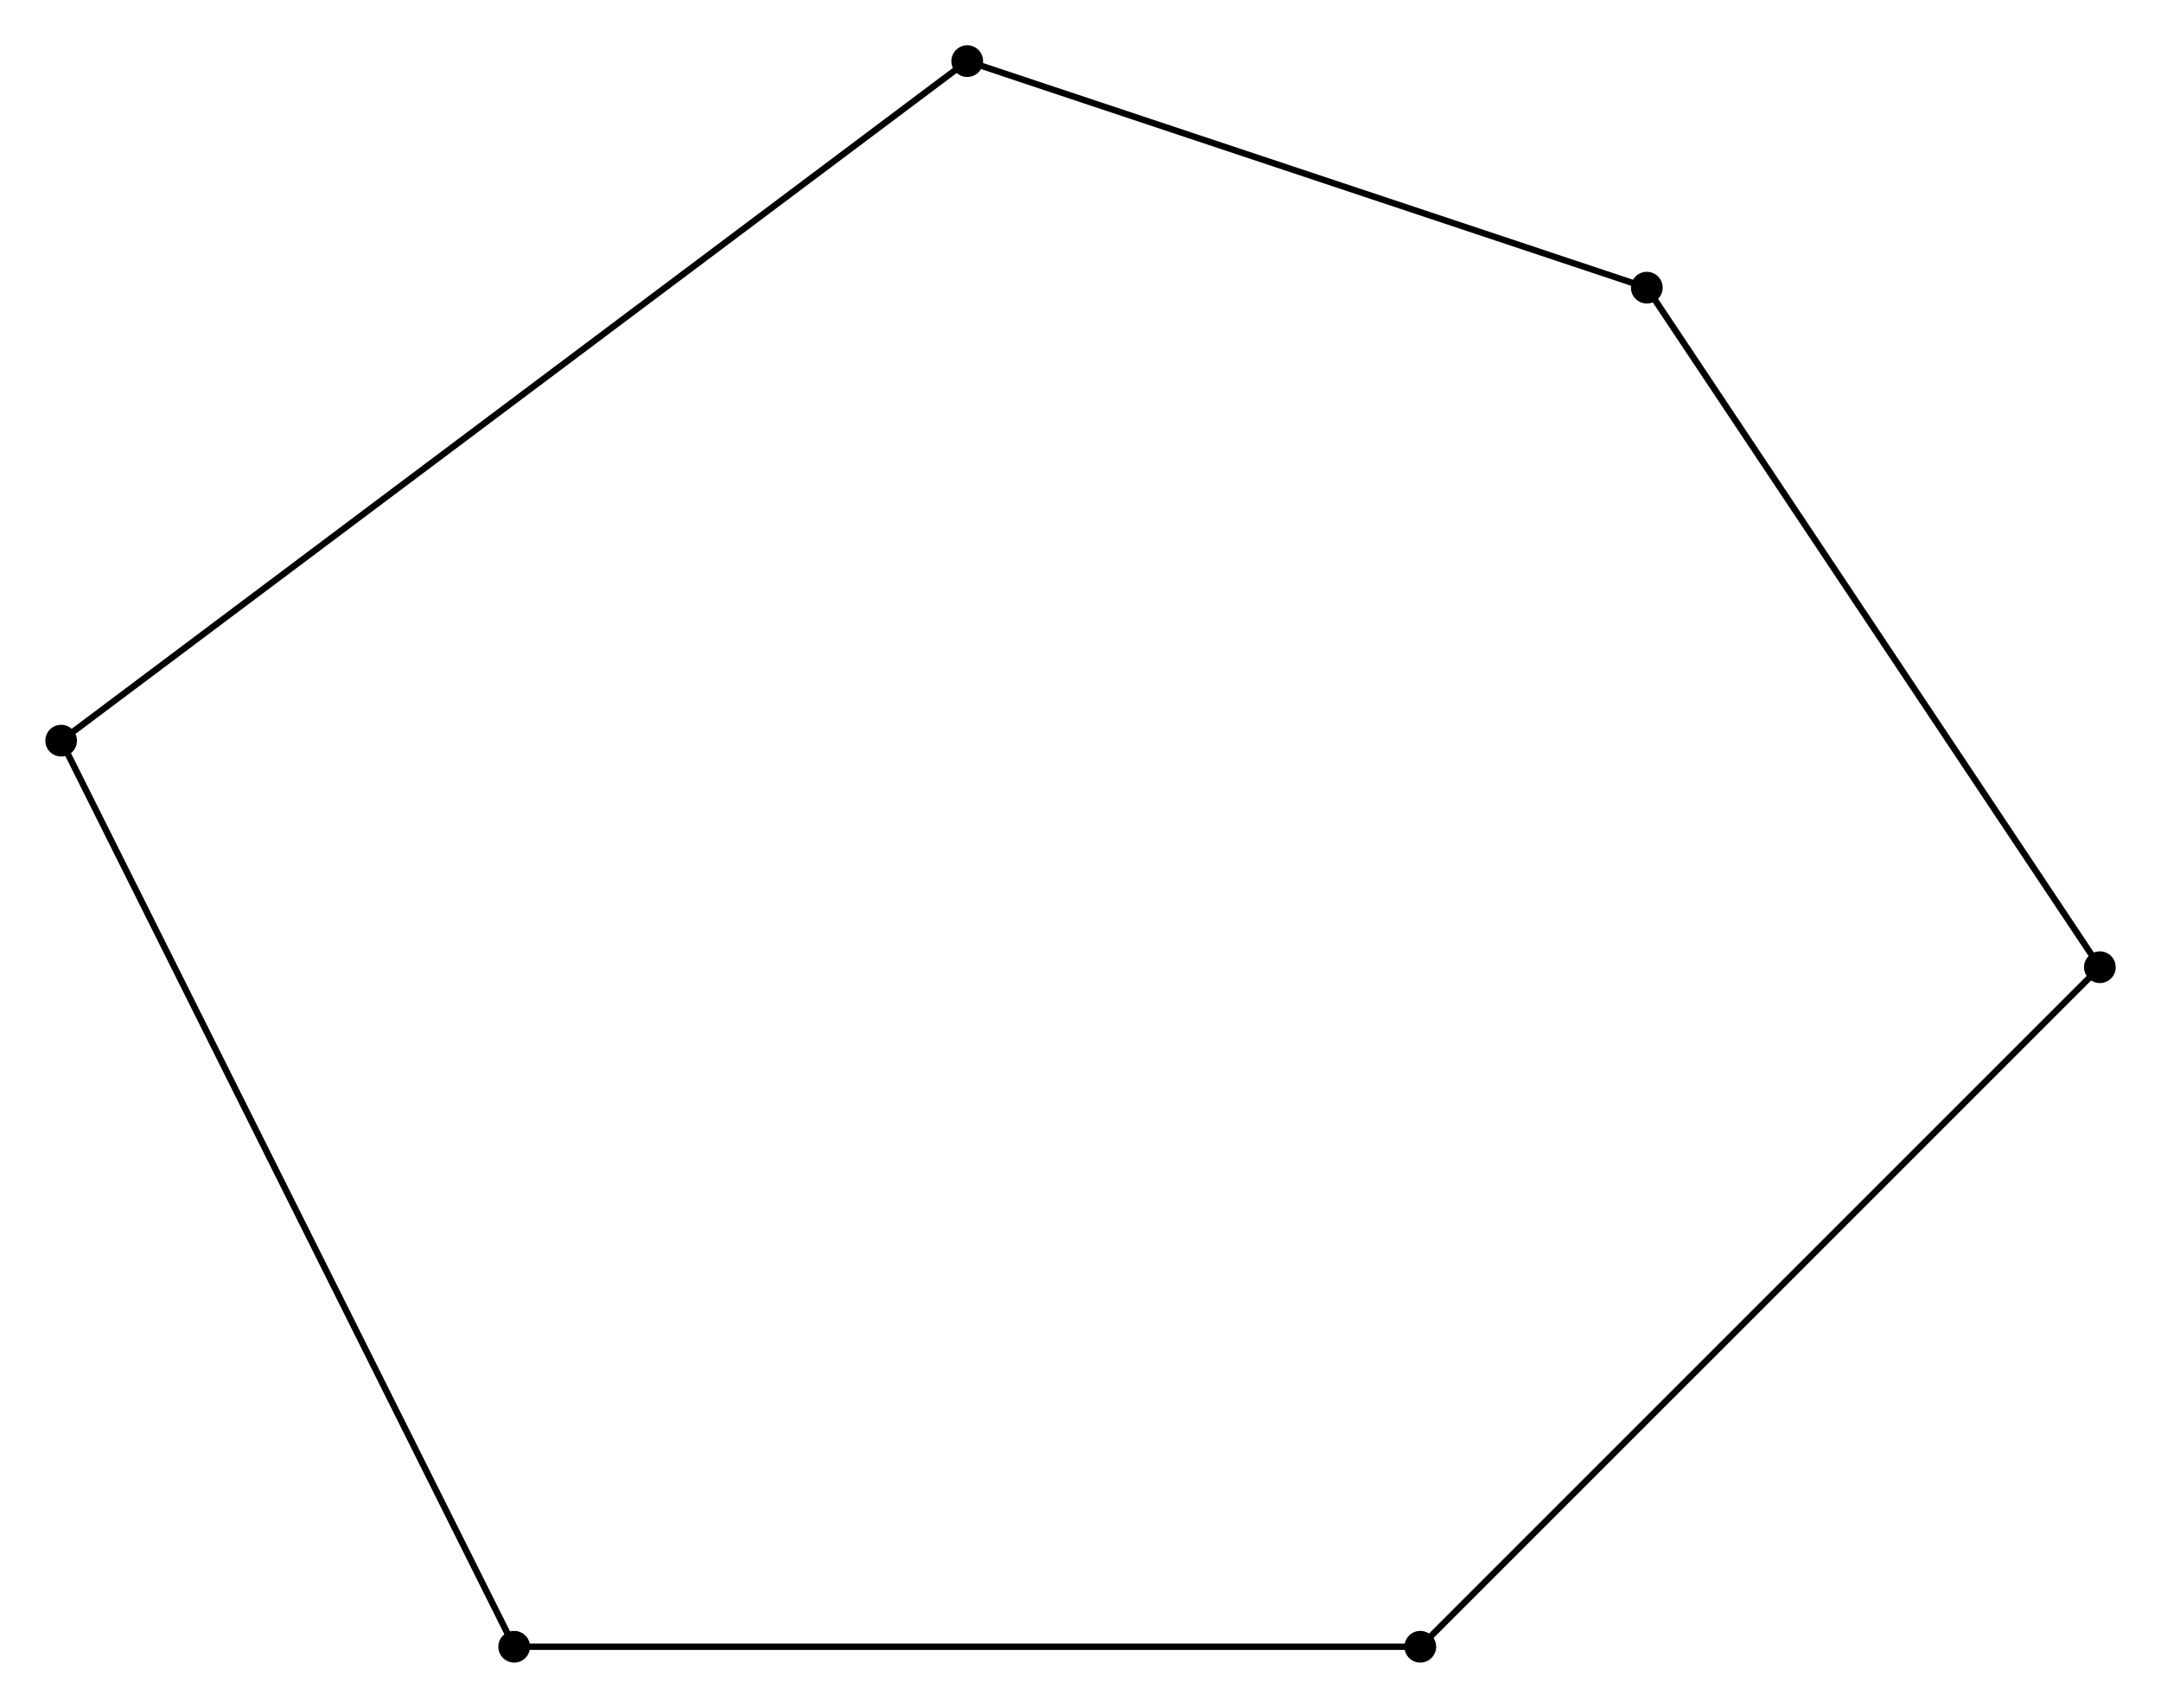
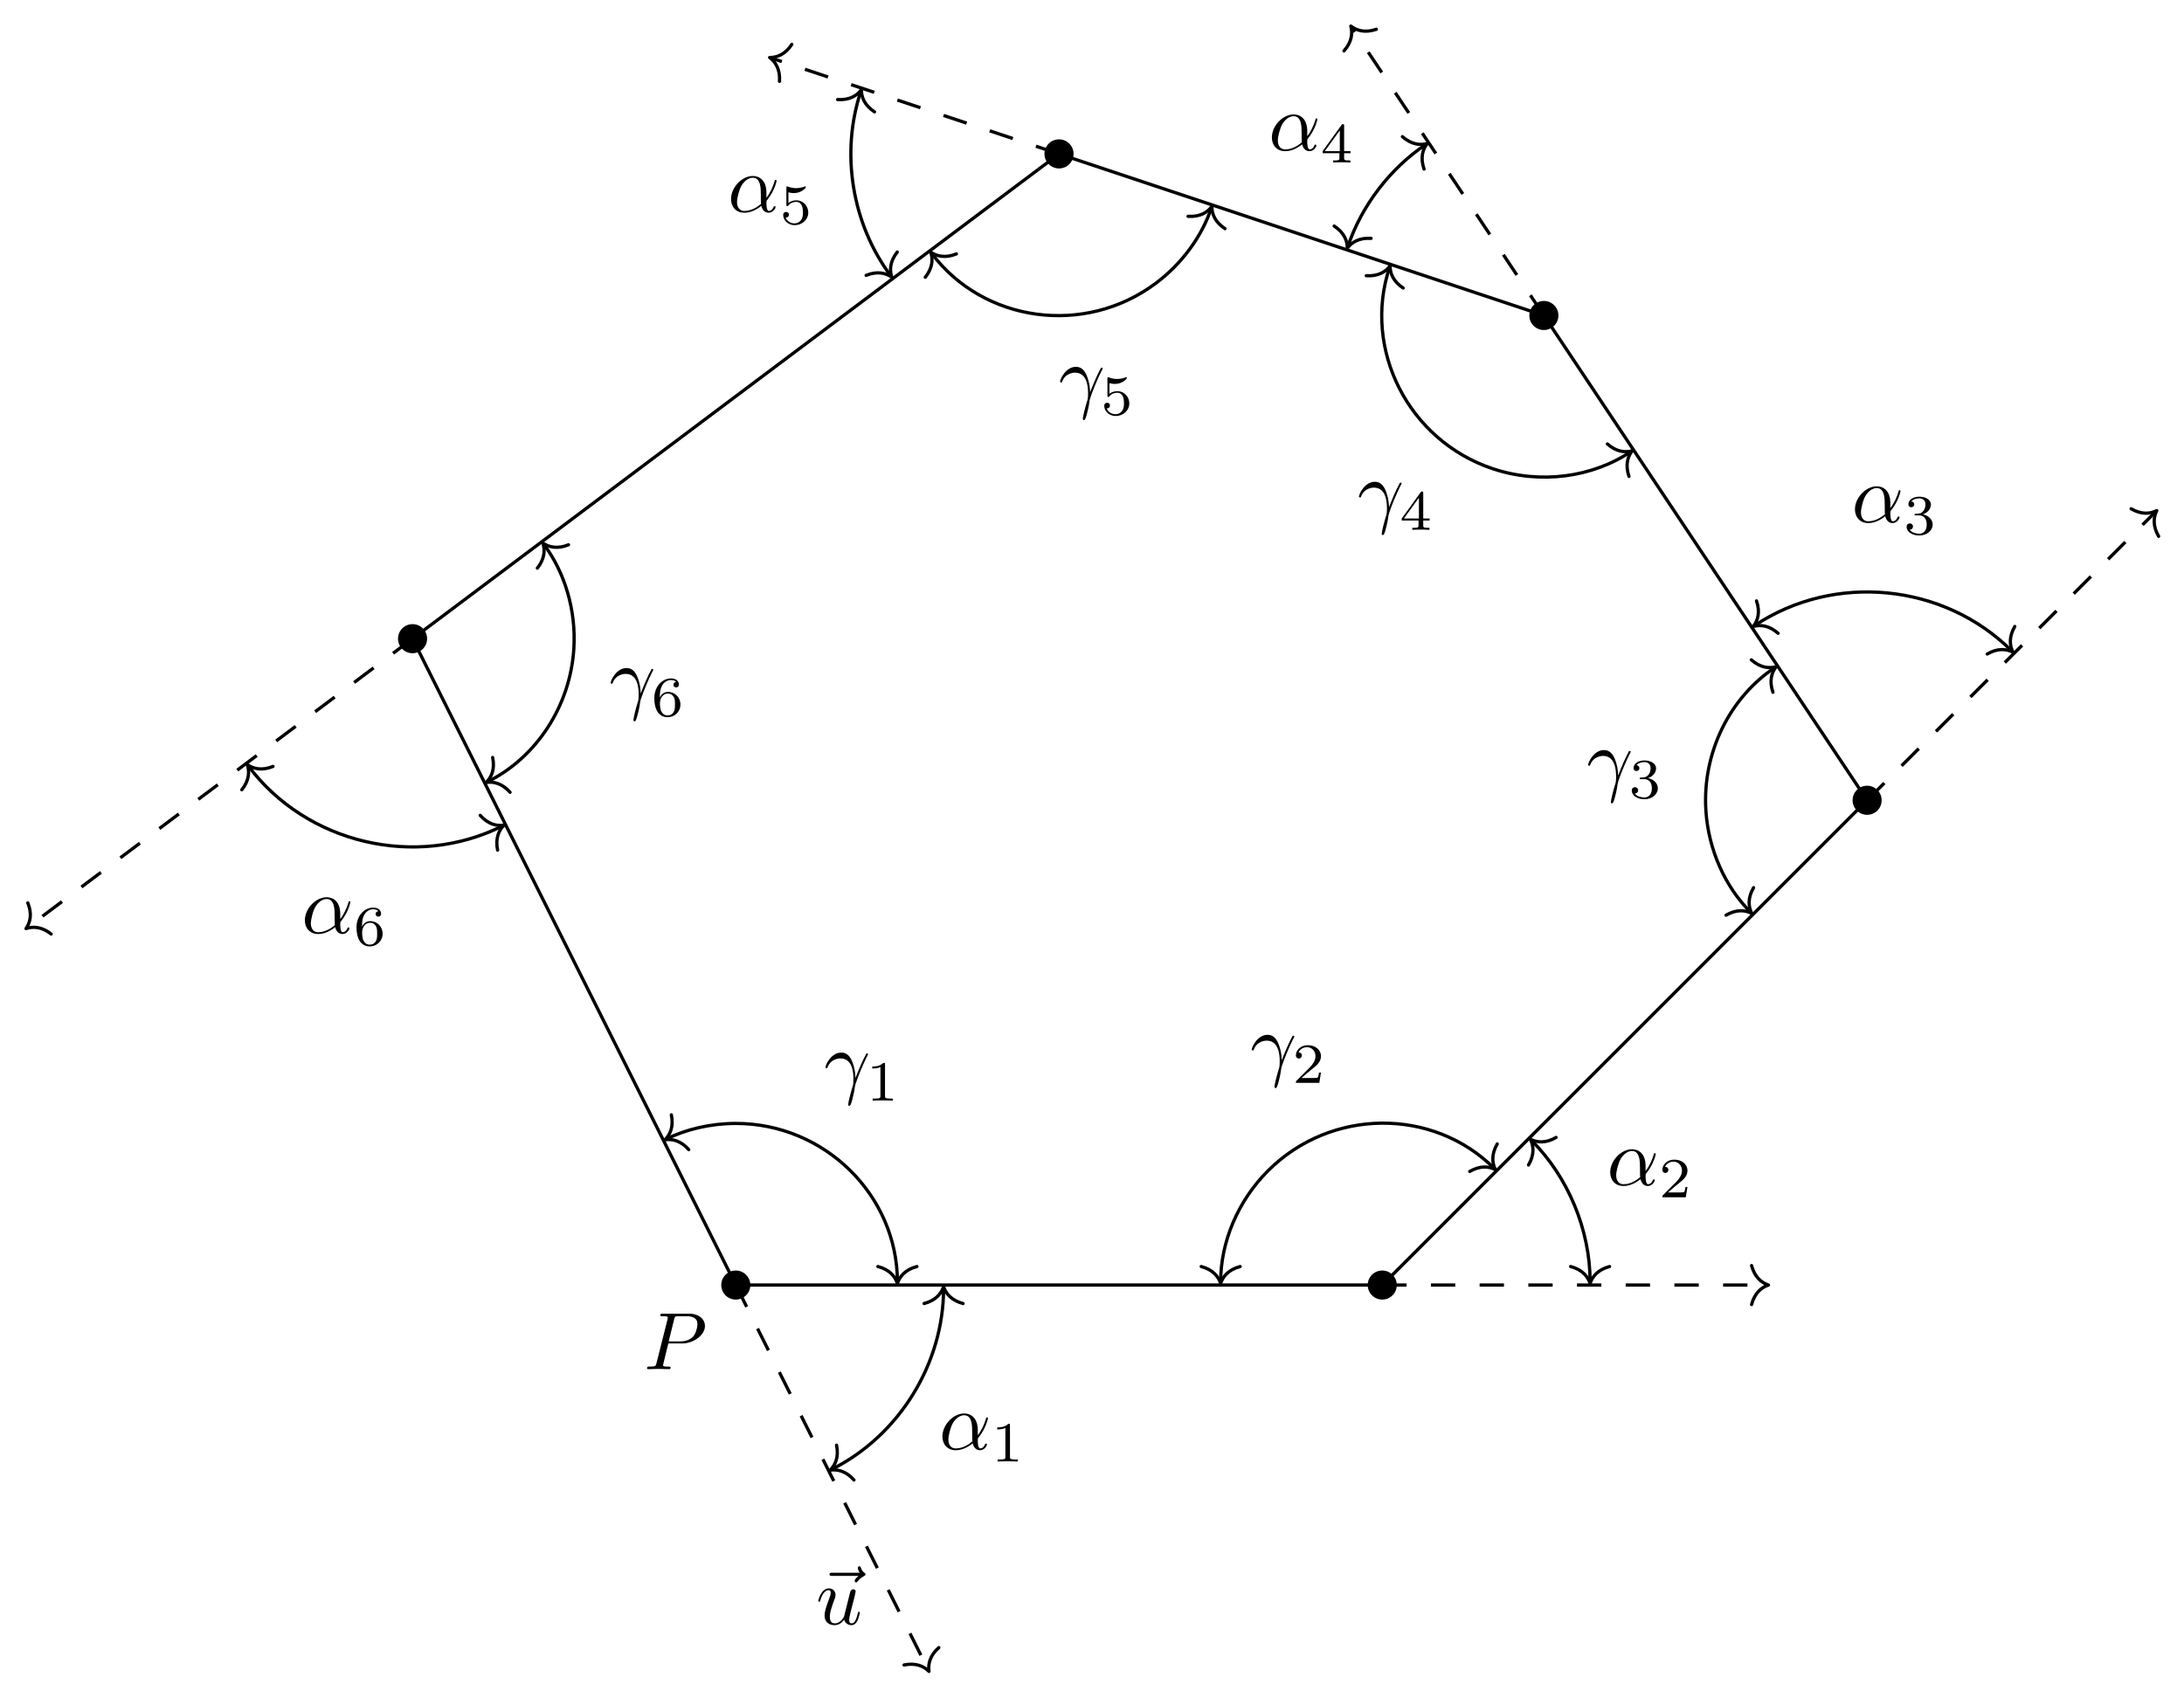
- <svg xmlns="http://www.w3.org/2000/svg" width="135.212pt" height="106.866pt" viewBox="0 0 135.212 106.866">
+ <svg xmlns="http://www.w3.org/2000/svg" xmlns:xlink="http://www.w3.org/1999/xlink" width="268.126pt" height="208.439pt" viewBox="0 0 268.126 208.439">
  <defs>
+     <g>
+       <g id="glyph-0-0">
+         <path d="M 3.016 -3.156 L 4.719 -3.156 C 6.125 -3.156 7.516 -4.188 7.516 -5.297 C 7.516 -6.078 6.859 -6.812 5.547 -6.812 L 2.328 -6.812 C 2.141 -6.812 2.031 -6.812 2.031 -6.625 C 2.031 -6.5 2.109 -6.5 2.312 -6.5 C 2.438 -6.5 2.625 -6.484 2.734 -6.484 C 2.906 -6.453 2.953 -6.438 2.953 -6.312 C 2.953 -6.281 2.953 -6.25 2.922 -6.125 L 1.578 -0.781 C 1.484 -0.391 1.469 -0.312 0.672 -0.312 C 0.516 -0.312 0.406 -0.312 0.406 -0.125 C 0.406 0 0.516 0 0.547 0 C 0.828 0 1.531 -0.031 1.812 -0.031 C 2.031 -0.031 2.25 -0.016 2.453 -0.016 C 2.672 -0.016 2.891 0 3.094 0 C 3.172 0 3.297 0 3.297 -0.203 C 3.297 -0.312 3.203 -0.312 3.016 -0.312 C 2.656 -0.312 2.375 -0.312 2.375 -0.484 C 2.375 -0.547 2.391 -0.594 2.406 -0.656 Z M 3.734 -6.125 C 3.828 -6.469 3.844 -6.5 4.281 -6.5 L 5.234 -6.5 C 6.062 -6.5 6.594 -6.234 6.594 -5.547 C 6.594 -5.156 6.391 -4.297 6 -3.938 C 5.5 -3.484 4.906 -3.406 4.469 -3.406 L 3.062 -3.406 Z M 3.734 -6.125 " />
+       </g>
+       <g id="glyph-0-1">
+         <path d="M 5.359 -5.938 C 5.219 -5.797 4.891 -5.516 4.891 -5.344 C 4.891 -5.25 4.984 -5.141 5.078 -5.141 C 5.172 -5.141 5.219 -5.219 5.281 -5.281 C 5.391 -5.422 5.625 -5.703 6.062 -5.922 C 6.125 -5.969 6.234 -6.016 6.234 -6.125 C 6.234 -6.234 6.156 -6.281 6.094 -6.328 C 5.875 -6.484 5.766 -6.656 5.688 -6.891 C 5.656 -6.984 5.625 -7.125 5.484 -7.125 C 5.344 -7.125 5.281 -6.984 5.281 -6.906 C 5.281 -6.859 5.359 -6.547 5.516 -6.328 L 2.156 -6.328 C 2 -6.328 1.812 -6.328 1.812 -6.125 C 1.812 -5.938 2 -5.938 2.156 -5.938 Z M 5.359 -5.938 " />
+       </g>
+       <g id="glyph-0-2">
+         <path d="M 3.484 -0.562 C 3.594 -0.156 3.953 0.109 4.375 0.109 C 4.719 0.109 4.953 -0.125 5.109 -0.438 C 5.281 -0.797 5.406 -1.406 5.406 -1.422 C 5.406 -1.531 5.328 -1.531 5.297 -1.531 C 5.188 -1.531 5.188 -1.484 5.156 -1.344 C 5.016 -0.781 4.828 -0.109 4.406 -0.109 C 4.203 -0.109 4.094 -0.234 4.094 -0.562 C 4.094 -0.781 4.219 -1.25 4.297 -1.609 L 4.578 -2.688 C 4.609 -2.828 4.703 -3.203 4.75 -3.359 C 4.797 -3.594 4.891 -3.969 4.891 -4.031 C 4.891 -4.203 4.75 -4.297 4.609 -4.297 C 4.562 -4.297 4.297 -4.281 4.219 -3.953 C 4.031 -3.219 3.594 -1.469 3.469 -0.953 C 3.453 -0.906 3.062 -0.109 2.328 -0.109 C 1.812 -0.109 1.719 -0.562 1.719 -0.922 C 1.719 -1.484 2 -2.266 2.25 -2.953 C 2.375 -3.266 2.422 -3.406 2.422 -3.594 C 2.422 -4.031 2.109 -4.406 1.609 -4.406 C 0.656 -4.406 0.297 -2.953 0.297 -2.875 C 0.297 -2.766 0.391 -2.766 0.406 -2.766 C 0.516 -2.766 0.516 -2.797 0.562 -2.953 C 0.812 -3.812 1.203 -4.188 1.578 -4.188 C 1.672 -4.188 1.828 -4.172 1.828 -3.859 C 1.828 -3.625 1.719 -3.328 1.656 -3.188 C 1.281 -2.188 1.078 -1.578 1.078 -1.094 C 1.078 -0.141 1.766 0.109 2.297 0.109 C 2.953 0.109 3.312 -0.344 3.484 -0.562 Z M 3.484 -0.562 " />
+       </g>
+       <g id="glyph-0-3">
+         <path d="M 4.75 -2.359 C 4.75 -3.922 3.828 -4.406 3.094 -4.406 C 1.719 -4.406 0.406 -2.984 0.406 -1.578 C 0.406 -0.641 1 0.109 2.031 0.109 C 2.656 0.109 3.375 -0.125 4.125 -0.734 C 4.25 -0.203 4.578 0.109 5.031 0.109 C 5.562 0.109 5.875 -0.438 5.875 -0.594 C 5.875 -0.672 5.812 -0.703 5.75 -0.703 C 5.688 -0.703 5.656 -0.672 5.625 -0.594 C 5.438 -0.109 5.078 -0.109 5.062 -0.109 C 4.75 -0.109 4.75 -0.891 4.75 -1.125 C 4.75 -1.328 4.75 -1.359 4.859 -1.469 C 5.797 -2.656 6 -3.812 6 -3.812 C 6 -3.844 5.984 -3.922 5.875 -3.922 C 5.781 -3.922 5.781 -3.891 5.734 -3.703 C 5.547 -3.078 5.219 -2.328 4.75 -1.734 Z M 4.094 -0.984 C 3.203 -0.219 2.438 -0.109 2.047 -0.109 C 1.453 -0.109 1.141 -0.562 1.141 -1.203 C 1.141 -1.688 1.406 -2.766 1.719 -3.266 C 2.188 -4 2.734 -4.188 3.078 -4.188 C 4.062 -4.188 4.062 -2.875 4.062 -2.109 C 4.062 -1.734 4.062 -1.156 4.094 -0.984 Z M 4.094 -0.984 " />
+       </g>
+       <g id="glyph-0-4">
+         <path d="M 0.406 -2.531 C 0.797 -3.672 1.891 -3.688 2 -3.688 C 3.5 -3.688 3.609 -1.938 3.609 -1.156 C 3.609 -0.547 3.562 -0.375 3.484 -0.172 C 3.266 0.547 2.969 1.703 2.969 1.969 C 2.969 2.078 3.016 2.141 3.094 2.141 C 3.234 2.141 3.312 1.922 3.422 1.547 C 3.656 0.703 3.75 0.141 3.781 -0.172 C 3.812 -0.297 3.828 -0.422 3.875 -0.562 C 4.188 -1.547 4.828 -3.031 5.219 -3.812 C 5.297 -3.938 5.406 -4.156 5.406 -4.203 C 5.406 -4.297 5.312 -4.297 5.297 -4.297 C 5.266 -4.297 5.203 -4.297 5.172 -4.234 C 4.656 -3.281 4.25 -2.281 3.859 -1.281 C 3.844 -1.578 3.844 -2.344 3.453 -3.312 C 3.203 -3.922 2.812 -4.406 2.125 -4.406 C 0.875 -4.406 0.172 -2.891 0.172 -2.578 C 0.172 -2.484 0.266 -2.484 0.375 -2.484 Z M 0.406 -2.531 " />
+       </g>
+       <g id="glyph-1-0">
+         <path d="M 2.328 -4.438 C 2.328 -4.625 2.328 -4.625 2.125 -4.625 C 1.672 -4.188 1.047 -4.188 0.766 -4.188 L 0.766 -3.938 C 0.922 -3.938 1.391 -3.938 1.766 -4.125 L 1.766 -0.578 C 1.766 -0.344 1.766 -0.25 1.078 -0.25 L 0.812 -0.25 L 0.812 0 C 0.938 0 1.797 -0.031 2.047 -0.031 C 2.266 -0.031 3.141 0 3.297 0 L 3.297 -0.25 L 3.031 -0.25 C 2.328 -0.25 2.328 -0.344 2.328 -0.578 Z M 2.328 -4.438 " />
+       </g>
+       <g id="glyph-1-1">
+         <path d="M 3.516 -1.266 L 3.281 -1.266 C 3.266 -1.109 3.188 -0.703 3.094 -0.641 C 3.047 -0.594 2.516 -0.594 2.406 -0.594 L 1.125 -0.594 C 1.859 -1.234 2.109 -1.438 2.516 -1.766 C 3.031 -2.172 3.516 -2.609 3.516 -3.266 C 3.516 -4.109 2.781 -4.625 1.891 -4.625 C 1.031 -4.625 0.438 -4.016 0.438 -3.375 C 0.438 -3.031 0.734 -2.984 0.812 -2.984 C 0.969 -2.984 1.172 -3.109 1.172 -3.359 C 1.172 -3.484 1.125 -3.734 0.766 -3.734 C 0.984 -4.219 1.453 -4.375 1.781 -4.375 C 2.484 -4.375 2.844 -3.828 2.844 -3.266 C 2.844 -2.656 2.406 -2.188 2.188 -1.938 L 0.516 -0.266 C 0.438 -0.203 0.438 -0.188 0.438 0 L 3.312 0 Z M 3.516 -1.266 " />
+       </g>
+       <g id="glyph-1-2">
+         <path d="M 1.906 -2.328 C 2.453 -2.328 2.844 -1.953 2.844 -1.203 C 2.844 -0.344 2.328 -0.078 1.938 -0.078 C 1.656 -0.078 1.031 -0.156 0.75 -0.578 C 1.078 -0.578 1.156 -0.812 1.156 -0.969 C 1.156 -1.188 0.984 -1.344 0.766 -1.344 C 0.578 -1.344 0.375 -1.219 0.375 -0.938 C 0.375 -0.281 1.094 0.141 1.938 0.141 C 2.906 0.141 3.578 -0.516 3.578 -1.203 C 3.578 -1.75 3.141 -2.297 2.375 -2.453 C 3.094 -2.719 3.359 -3.234 3.359 -3.672 C 3.359 -4.219 2.734 -4.625 1.953 -4.625 C 1.188 -4.625 0.594 -4.25 0.594 -3.688 C 0.594 -3.453 0.75 -3.328 0.953 -3.328 C 1.172 -3.328 1.312 -3.484 1.312 -3.672 C 1.312 -3.875 1.172 -4.031 0.953 -4.047 C 1.203 -4.344 1.672 -4.422 1.938 -4.422 C 2.25 -4.422 2.688 -4.266 2.688 -3.672 C 2.688 -3.375 2.594 -3.047 2.406 -2.844 C 2.188 -2.578 1.984 -2.562 1.641 -2.531 C 1.469 -2.516 1.453 -2.516 1.422 -2.516 C 1.406 -2.516 1.344 -2.5 1.344 -2.422 C 1.344 -2.328 1.406 -2.328 1.531 -2.328 Z M 1.906 -2.328 " />
+       </g>
+       <g id="glyph-1-3">
+         <path d="M 3.688 -1.141 L 3.688 -1.391 L 2.906 -1.391 L 2.906 -4.5 C 2.906 -4.641 2.906 -4.703 2.766 -4.703 C 2.672 -4.703 2.641 -4.703 2.578 -4.594 L 0.266 -1.391 L 0.266 -1.141 L 2.328 -1.141 L 2.328 -0.578 C 2.328 -0.328 2.328 -0.25 1.75 -0.25 L 1.562 -0.25 L 1.562 0 C 1.922 -0.016 2.359 -0.031 2.609 -0.031 C 2.875 -0.031 3.312 -0.016 3.672 0 L 3.672 -0.25 L 3.484 -0.25 C 2.906 -0.25 2.906 -0.328 2.906 -0.578 L 2.906 -1.141 Z M 2.375 -3.938 L 2.375 -1.391 L 0.531 -1.391 Z M 2.375 -3.938 " />
+       </g>
+       <g id="glyph-1-4">
+         <path d="M 1.078 -3.891 C 1.438 -3.797 1.641 -3.797 1.75 -3.797 C 2.672 -3.797 3.219 -4.422 3.219 -4.531 C 3.219 -4.609 3.172 -4.625 3.141 -4.625 C 3.125 -4.625 3.109 -4.625 3.078 -4.609 C 2.906 -4.547 2.547 -4.406 2.031 -4.406 C 1.828 -4.406 1.469 -4.422 1.016 -4.594 C 0.938 -4.625 0.922 -4.625 0.922 -4.625 C 0.828 -4.625 0.828 -4.547 0.828 -4.438 L 0.828 -2.391 C 0.828 -2.266 0.828 -2.188 0.938 -2.188 C 1 -2.188 1.016 -2.188 1.078 -2.281 C 1.375 -2.656 1.812 -2.719 2.047 -2.719 C 2.469 -2.719 2.656 -2.391 2.688 -2.328 C 2.812 -2.094 2.859 -1.828 2.859 -1.422 C 2.859 -1.219 2.859 -0.812 2.641 -0.5 C 2.469 -0.25 2.172 -0.078 1.828 -0.078 C 1.375 -0.078 0.906 -0.328 0.734 -0.797 C 1 -0.781 1.141 -0.953 1.141 -1.141 C 1.141 -1.438 0.875 -1.484 0.781 -1.484 C 0.781 -1.484 0.438 -1.484 0.438 -1.109 C 0.438 -0.484 1.016 0.141 1.844 0.141 C 2.734 0.141 3.516 -0.516 3.516 -1.406 C 3.516 -2.188 2.922 -2.906 2.062 -2.906 C 1.75 -2.906 1.391 -2.844 1.078 -2.578 Z M 1.078 -3.891 " />
+       </g>
+       <g id="glyph-1-5">
+         <path d="M 1.047 -2.281 C 1.047 -2.844 1.094 -3.359 1.359 -3.797 C 1.594 -4.172 1.969 -4.422 2.422 -4.422 C 2.625 -4.422 2.906 -4.375 3.047 -4.188 C 2.875 -4.172 2.719 -4.047 2.719 -3.844 C 2.719 -3.672 2.844 -3.516 3.047 -3.516 C 3.266 -3.516 3.391 -3.656 3.391 -3.859 C 3.391 -4.266 3.094 -4.625 2.406 -4.625 C 1.406 -4.625 0.375 -3.703 0.375 -2.203 C 0.375 -0.406 1.219 0.141 2 0.141 C 2.844 0.141 3.578 -0.516 3.578 -1.422 C 3.578 -2.312 2.875 -2.969 2.062 -2.969 C 1.5 -2.969 1.203 -2.594 1.047 -2.281 Z M 2 -0.078 C 1.641 -0.078 1.375 -0.281 1.219 -0.594 C 1.125 -0.797 1.062 -1.156 1.062 -1.562 C 1.062 -2.25 1.469 -2.766 2.031 -2.766 C 2.344 -2.766 2.562 -2.641 2.734 -2.391 C 2.906 -2.125 2.906 -1.828 2.906 -1.422 C 2.906 -1.031 2.906 -0.734 2.719 -0.453 C 2.562 -0.219 2.328 -0.078 2 -0.078 Z M 2 -0.078 " />
+       </g>
+     </g>
    <clipPath id="clip-0">
-       <path clip-rule="nonzero" d="M 0 0 L 135.211 0 L 135.211 106.867 L 0 106.867 Z M 0 0 " />
+       <path clip-rule="nonzero" d="M 84 152 L 120 152 L 120 208.438 L 84 208.438 Z M 84 152 " />
+     </clipPath>
+     <clipPath id="clip-1">
+       <path clip-rule="nonzero" d="M 223 57 L 268.125 57 L 268.125 104 L 223 104 Z M 223 57 " />
    </clipPath>
  </defs>
+   <path fill="none" stroke-width="0.399" stroke-linecap="butt" stroke-linejoin="miter" stroke="rgb(0%, 0%, 0%)" stroke-opacity="1" stroke-miterlimit="10" d="M 0.001 -0.001 L 79.364 -0.001 L 138.892 59.526 L 99.208 119.05 L 39.685 138.89 L -39.683 79.366 Z M 0.001 -0.001 " transform="matrix(1, 0, 0, -1, 90.331, 157.788)" />
  <g clip-path="url(#clip-0)">
-     <path fill="none" stroke-width="0.399" stroke-linecap="butt" stroke-linejoin="miter" stroke="rgb(0%, 0%, 0%)" stroke-opacity="1" stroke-miterlimit="10" d="M -0.001 -0 L -28.345 56.695 L 28.347 99.215 L 70.866 85.039 L 99.214 42.519 L 56.694 -0 Z M -0.001 -0 " transform="matrix(1, 0, 0, -1, 32.173, 103.039)" />
+     <path fill="none" stroke-width="0.399" stroke-linecap="butt" stroke-linejoin="miter" stroke="rgb(0%, 0%, 0%)" stroke-opacity="1" stroke-dasharray="2.989 2.989" stroke-miterlimit="10" d="M 0.001 -0.001 L 23.63 -47.263 " transform="matrix(1, 0, 0, -1, 90.331, 157.788)" />
  </g>
-   <path fill-rule="nonzero" fill="rgb(0%, 0%, 0%)" fill-opacity="1" d="M 33.164 103.039 C 33.164 102.492 32.723 102.047 32.172 102.047 C 31.625 102.047 31.18 102.492 31.18 103.039 C 31.18 103.586 31.625 104.031 32.172 104.031 C 32.723 104.031 33.164 103.586 33.164 103.039 Z M 33.164 103.039 " />
-   <path fill-rule="nonzero" fill="rgb(0%, 0%, 0%)" fill-opacity="1" d="M 4.816 46.344 C 4.816 45.797 4.375 45.352 3.828 45.352 C 3.277 45.352 2.836 45.797 2.836 46.344 C 2.836 46.895 3.277 47.336 3.828 47.336 C 4.375 47.336 4.816 46.895 4.816 46.344 Z M 4.816 46.344 " />
-   <path fill-rule="nonzero" fill="rgb(0%, 0%, 0%)" fill-opacity="1" d="M 61.512 3.824 C 61.512 3.277 61.066 2.832 60.52 2.832 C 59.973 2.832 59.527 3.277 59.527 3.824 C 59.527 4.375 59.973 4.816 60.52 4.816 C 61.066 4.816 61.512 4.375 61.512 3.824 Z M 61.512 3.824 " />
-   <path fill-rule="nonzero" fill="rgb(0%, 0%, 0%)" fill-opacity="1" d="M 104.031 18 C 104.031 17.449 103.59 17.008 103.039 17.008 C 102.492 17.008 102.047 17.449 102.047 18 C 102.047 18.547 102.492 18.992 103.039 18.992 C 103.59 18.992 104.031 18.547 104.031 18 Z M 104.031 18 " />
-   <path fill-rule="nonzero" fill="rgb(0%, 0%, 0%)" fill-opacity="1" d="M 132.379 60.52 C 132.379 59.973 131.934 59.527 131.387 59.527 C 130.84 59.527 130.395 59.973 130.395 60.52 C 130.395 61.066 130.84 61.512 131.387 61.512 C 131.934 61.512 132.379 61.066 132.379 60.52 Z M 132.379 60.52 " />
-   <path fill-rule="nonzero" fill="rgb(0%, 0%, 0%)" fill-opacity="1" d="M 89.859 103.039 C 89.859 102.492 89.414 102.047 88.867 102.047 C 88.32 102.047 87.875 102.492 87.875 103.039 C 87.875 103.586 88.32 104.031 88.867 104.031 C 89.414 104.031 89.859 103.586 89.859 103.039 Z M 89.859 103.039 " />
+   <path fill="none" stroke-width="0.399" stroke-linecap="round" stroke-linejoin="round" stroke="rgb(0%, 0%, 0%)" stroke-opacity="1" stroke-miterlimit="10" d="M -2.073 2.39 C -1.694 0.956 -0.848 0.28 -0.001 0 C -0.848 -0.279 -1.693 -0.957 -2.074 -2.391 " transform="matrix(0.44717, 0.89436, 0.89436, -0.44717, 114.0506, 205.2273)" />
+   <path fill="none" stroke-width="0.399" stroke-linecap="butt" stroke-linejoin="miter" stroke="rgb(0%, 0%, 0%)" stroke-opacity="1" stroke-dasharray="2.989 2.989" stroke-miterlimit="10" d="M 79.364 -0.001 L 126.579 -0.001 " transform="matrix(1, 0, 0, -1, 90.331, 157.788)" />
+   <path fill="none" stroke-width="0.399" stroke-linecap="round" stroke-linejoin="round" stroke="rgb(0%, 0%, 0%)" stroke-opacity="1" stroke-miterlimit="10" d="M -2.072 2.39 C -1.693 0.956 -0.849 0.28 -0.002 -0.001 C -0.849 -0.278 -1.693 -0.958 -2.072 -2.392 " transform="matrix(1, 0, 0, -1, 217.1111, 157.788)" />
+   <g clip-path="url(#clip-1)">
+     <path fill="none" stroke-width="0.399" stroke-linecap="butt" stroke-linejoin="miter" stroke="rgb(0%, 0%, 0%)" stroke-opacity="1" stroke-dasharray="2.989 2.989" stroke-miterlimit="10" d="M 138.892 59.526 L 174.314 94.952 " transform="matrix(1, 0, 0, -1, 90.331, 157.788)" />
+   </g>
+   <path fill="none" stroke-width="0.399" stroke-linecap="round" stroke-linejoin="round" stroke="rgb(0%, 0%, 0%)" stroke-opacity="1" stroke-miterlimit="10" d="M -2.073 2.392 C -1.692 0.956 -0.849 0.279 -0.002 0 C -0.85 -0.279 -1.692 -0.955 -2.073 -2.392 " transform="matrix(0.70705, -0.70714, -0.70714, -0.70705, 264.7864, 62.69443)" />
+   <path fill="none" stroke-width="0.399" stroke-linecap="butt" stroke-linejoin="miter" stroke="rgb(0%, 0%, 0%)" stroke-opacity="1" stroke-dasharray="2.989 2.989" stroke-miterlimit="10" d="M 99.208 119.05 L 75.614 154.425 " transform="matrix(1, 0, 0, -1, 90.331, 157.788)" />
+   <path fill="none" stroke-width="0.399" stroke-linecap="round" stroke-linejoin="round" stroke="rgb(0%, 0%, 0%)" stroke-opacity="1" stroke-miterlimit="10" d="M -2.074 2.391 C -1.694 0.955 -0.849 0.279 -0.002 -0 C -0.85 -0.279 -1.695 -0.955 -2.07 -2.391 " transform="matrix(-0.55482, -0.8319, -0.8319, 0.55482, 165.835, 3.19793)" />
+   <path fill="none" stroke-width="0.399" stroke-linecap="butt" stroke-linejoin="miter" stroke="rgb(0%, 0%, 0%)" stroke-opacity="1" stroke-dasharray="2.989 2.989" stroke-miterlimit="10" d="M 39.685 138.89 L 4.345 150.663 " transform="matrix(1, 0, 0, -1, 90.331, 157.788)" />
+   <path fill="none" stroke-width="0.399" stroke-linecap="round" stroke-linejoin="round" stroke="rgb(0%, 0%, 0%)" stroke-opacity="1" stroke-miterlimit="10" d="M -2.074 2.392 C -1.695 0.958 -0.851 0.279 -0 -0.001 C -0.85 -0.28 -1.695 -0.957 -2.074 -2.392 " transform="matrix(-0.94872, -0.31601, -0.31601, 0.94872, 94.48771, 7.06348)" />
+   <path fill="none" stroke-width="0.399" stroke-linecap="butt" stroke-linejoin="miter" stroke="rgb(0%, 0%, 0%)" stroke-opacity="1" stroke-dasharray="2.989 2.989" stroke-miterlimit="10" d="M -39.683 79.366 L -86.979 43.89 " transform="matrix(1, 0, 0, -1, 90.331, 157.788)" />
+   <path fill="none" stroke-width="0.399" stroke-linecap="round" stroke-linejoin="round" stroke="rgb(0%, 0%, 0%)" stroke-opacity="1" stroke-miterlimit="10" d="M -2.074 2.39 C -1.693 0.957 -0.849 0.28 0 -0.001 C -0.85 -0.281 -1.694 -0.957 -2.072 -2.392 " transform="matrix(-0.79993, 0.60004, 0.60004, 0.79993, 3.19202, 114.0199)" />
+   <path fill-rule="nonzero" fill="rgb(0%, 0%, 0%)" fill-opacity="1" d="M 92.117 157.789 C 92.117 156.801 91.316 156.004 90.332 156.004 C 89.344 156.004 88.547 156.801 88.547 157.789 C 88.547 158.773 89.344 159.574 90.332 159.574 C 91.316 159.574 92.117 158.773 92.117 157.789 Z M 92.117 157.789 " />
+   <path fill-rule="nonzero" fill="rgb(0%, 0%, 0%)" fill-opacity="1" d="M 171.484 157.789 C 171.484 156.801 170.684 156.004 169.695 156.004 C 168.711 156.004 167.91 156.801 167.91 157.789 C 167.91 158.773 168.711 159.574 169.695 159.574 C 170.684 159.574 171.484 158.773 171.484 157.789 Z M 171.484 157.789 " />
+   <path fill-rule="nonzero" fill="rgb(0%, 0%, 0%)" fill-opacity="1" d="M 231.008 98.262 C 231.008 97.277 230.207 96.477 229.223 96.477 C 228.234 96.477 227.438 97.277 227.438 98.262 C 227.438 99.25 228.234 100.051 229.223 100.051 C 230.207 100.051 231.008 99.25 231.008 98.262 Z M 231.008 98.262 " />
+   <path fill-rule="nonzero" fill="rgb(0%, 0%, 0%)" fill-opacity="1" d="M 191.324 38.738 C 191.324 37.754 190.523 36.953 189.539 36.953 C 188.551 36.953 187.754 37.754 187.754 38.738 C 187.754 39.727 188.551 40.523 189.539 40.523 C 190.523 40.523 191.324 39.727 191.324 38.738 Z M 191.324 38.738 " />
+   <path fill-rule="nonzero" fill="rgb(0%, 0%, 0%)" fill-opacity="1" d="M 131.801 18.898 C 131.801 17.91 131 17.109 130.016 17.109 C 129.027 17.109 128.227 17.91 128.227 18.898 C 128.227 19.883 129.027 20.684 130.016 20.684 C 131 20.684 131.801 19.883 131.801 18.898 Z M 131.801 18.898 " />
+   <path fill-rule="nonzero" fill="rgb(0%, 0%, 0%)" fill-opacity="1" d="M 52.434 78.422 C 52.434 77.434 51.633 76.637 50.648 76.637 C 49.66 76.637 48.863 77.434 48.863 78.422 C 48.863 79.406 49.66 80.207 50.648 80.207 C 51.633 80.207 52.434 79.406 52.434 78.422 Z M 52.434 78.422 " />
+   <g fill="rgb(0%, 0%, 0%)" fill-opacity="1">
+     <use xlink:href="#glyph-0-0" x="79.031" y="168.116" />
+   </g>
+   <g fill="rgb(0%, 0%, 0%)" fill-opacity="1">
+     <use xlink:href="#glyph-0-1" x="100.026" y="199.441" />
+   </g>
+   <g fill="rgb(0%, 0%, 0%)" fill-opacity="1">
+     <use xlink:href="#glyph-0-2" x="100.156" y="199.441" />
+   </g>
+   <path fill="none" stroke-width="0.399" stroke-linecap="butt" stroke-linejoin="miter" stroke="rgb(0%, 0%, 0%)" stroke-opacity="1" stroke-miterlimit="10" d="M 11.763 -22.638 C 20.052 -18.497 25.513 -9.661 25.513 -0.4 " transform="matrix(1, 0, 0, -1, 90.331, 157.788)" />
+   <path fill="none" stroke-width="0.399" stroke-linecap="round" stroke-linejoin="round" stroke="rgb(0%, 0%, 0%)" stroke-opacity="1" stroke-miterlimit="10" d="M -2.073 2.39 C -1.693 0.956 -0.848 0.28 -0.001 0 C -0.851 -0.278 -1.693 -0.957 -2.074 -2.392 " transform="matrix(-0.89438, 0.44716, 0.44716, 0.89438, 101.9175, 180.5158)" />
+   <path fill="none" stroke-width="0.399" stroke-linecap="round" stroke-linejoin="round" stroke="rgb(0%, 0%, 0%)" stroke-opacity="1" stroke-miterlimit="10" d="M -2.071 2.39 C -1.692 0.956 -0.849 0.28 -0.001 -0.001 C -0.849 -0.278 -1.692 -0.958 -2.071 -2.391 " transform="matrix(0, -1, -1, 0, 115.843, 157.9872)" />
+   <g fill="rgb(0%, 0%, 0%)" fill-opacity="1">
+     <use xlink:href="#glyph-0-3" x="115.291" y="177.962" />
+   </g>
+   <g fill="rgb(0%, 0%, 0%)" fill-opacity="1">
+     <use xlink:href="#glyph-1-0" x="121.664" y="179.456" />
+   </g>
+   <path fill="none" stroke-width="0.399" stroke-linecap="butt" stroke-linejoin="miter" stroke="rgb(0%, 0%, 0%)" stroke-opacity="1" stroke-miterlimit="10" d="M 104.884 0.397 C 104.884 6.765 102.192 13.257 97.692 17.757 " transform="matrix(1, 0, 0, -1, 90.331, 157.788)" />
+   <path fill="none" stroke-width="0.399" stroke-linecap="round" stroke-linejoin="round" stroke="rgb(0%, 0%, 0%)" stroke-opacity="1" stroke-miterlimit="10" d="M -2.073 2.392 C -1.694 0.958 -0.85 0.279 0.001 0.001 C -0.85 -0.28 -1.694 -0.956 -2.073 -2.389 " transform="matrix(0, 1, 1, 0, 195.2137, 157.5888)" />
+   <path fill="none" stroke-width="0.399" stroke-linecap="round" stroke-linejoin="round" stroke="rgb(0%, 0%, 0%)" stroke-opacity="1" stroke-miterlimit="10" d="M -2.073 2.393 C -1.692 0.956 -0.849 0.28 -0.001 0.001 C -0.849 -0.278 -1.695 -0.958 -2.073 -2.391 " transform="matrix(-0.7071, -0.7071, -0.7071, 0.7071, 187.8823, 139.8892)" />
+   <g fill="rgb(0%, 0%, 0%)" fill-opacity="1">
+     <use xlink:href="#glyph-0-3" x="197.276" y="145.519" />
+   </g>
+   <g fill="rgb(0%, 0%, 0%)" fill-opacity="1">
+     <use xlink:href="#glyph-1-1" x="203.649" y="147.013" />
+   </g>
+   <path fill="none" stroke-width="0.399" stroke-linecap="butt" stroke-linejoin="miter" stroke="rgb(0%, 0%, 0%)" stroke-opacity="1" stroke-miterlimit="10" d="M 156.653 77.85 C 148.337 86.167 134.864 87.499 125.079 80.975 " transform="matrix(1, 0, 0, -1, 90.331, 157.788)" />
+   <path fill="none" stroke-width="0.399" stroke-linecap="round" stroke-linejoin="round" stroke="rgb(0%, 0%, 0%)" stroke-opacity="1" stroke-miterlimit="10" d="M -2.073 2.391 C -1.695 0.958 -0.85 0.278 0.001 0.002 C -0.85 -0.28 -1.692 -0.957 -2.071 -2.39 " transform="matrix(0.70714, 0.70703, 0.70703, -0.70714, 247.127, 80.07862)" />
+   <path fill="none" stroke-width="0.399" stroke-linecap="round" stroke-linejoin="round" stroke="rgb(0%, 0%, 0%)" stroke-opacity="1" stroke-miterlimit="10" d="M -2.074 2.391 C -1.692 0.957 -0.849 0.278 -0.002 -0 C -0.85 -0.28 -1.695 -0.956 -2.073 -2.389 " transform="matrix(-0.83202, 0.55466, 0.55466, 0.83202, 215.2448, 76.9231)" />
+   <g fill="rgb(0%, 0%, 0%)" fill-opacity="1">
+     <use xlink:href="#glyph-0-3" x="227.324" y="64.118" />
+   </g>
+   <g fill="rgb(0%, 0%, 0%)" fill-opacity="1">
+     <use xlink:href="#glyph-1-2" x="233.697" y="65.612" />
+   </g>
+   <path fill="none" stroke-width="0.399" stroke-linecap="butt" stroke-linejoin="miter" stroke="rgb(0%, 0%, 0%)" stroke-opacity="1" stroke-miterlimit="10" d="M 84.728 140.058 C 80.341 137.132 76.806 132.503 75.138 127.503 " transform="matrix(1, 0, 0, -1, 90.331, 157.788)" />
+   <path fill="none" stroke-width="0.399" stroke-linecap="round" stroke-linejoin="round" stroke="rgb(0%, 0%, 0%)" stroke-opacity="1" stroke-miterlimit="10" d="M -2.074 2.391 C -1.692 0.957 -0.849 0.278 -0.002 -0.001 C -0.851 -0.28 -1.696 -0.956 -2.071 -2.392 " transform="matrix(0.8319, -0.55482, -0.55482, -0.8319, 175.224, 17.61924)" />
+   <path fill="none" stroke-width="0.399" stroke-linecap="round" stroke-linejoin="round" stroke="rgb(0%, 0%, 0%)" stroke-opacity="1" stroke-miterlimit="10" d="M -2.072 2.39 C -1.693 0.956 -0.849 0.277 0.001 0.001 C -0.849 -0.278 -1.694 -0.955 -2.072 -2.391 " transform="matrix(-0.31621, 0.94864, 0.94864, 0.31621, 165.4058, 30.47584)" />
+   <g fill="rgb(0%, 0%, 0%)" fill-opacity="1">
+     <use xlink:href="#glyph-0-3" x="155.738" y="18.456" />
+   </g>
+   <g fill="rgb(0%, 0%, 0%)" fill-opacity="1">
+     <use xlink:href="#glyph-1-3" x="162.111" y="19.95" />
+   </g>
+   <path fill="none" stroke-width="0.399" stroke-linecap="butt" stroke-linejoin="miter" stroke="rgb(0%, 0%, 0%)" stroke-opacity="1" stroke-miterlimit="10" d="M 15.357 146.581 C 12.837 139.022 14.255 130.284 19.036 123.909 " transform="matrix(1, 0, 0, -1, 90.331, 157.788)" />
+   <path fill="none" stroke-width="0.399" stroke-linecap="round" stroke-linejoin="round" stroke="rgb(0%, 0%, 0%)" stroke-opacity="1" stroke-miterlimit="10" d="M -2.072 2.39 C -1.693 0.955 -0.85 0.281 0.001 0 C -0.849 -0.279 -1.694 -0.956 -2.073 -2.391 " transform="matrix(0.316, -0.9487, -0.9487, -0.316, 105.7498, 11.01627)" />
+   <path fill="none" stroke-width="0.399" stroke-linecap="round" stroke-linejoin="round" stroke="rgb(0%, 0%, 0%)" stroke-opacity="1" stroke-miterlimit="10" d="M -2.072 2.39 C -1.692 0.957 -0.85 0.276 -0.001 0.001 C -0.851 -0.279 -1.695 -0.955 -2.073 -2.39 " transform="matrix(0.59999, 0.79997, 0.79997, -0.59999, 109.4879, 34.0368)" />
+   <g fill="rgb(0%, 0%, 0%)" fill-opacity="1">
+     <use xlink:href="#glyph-0-3" x="89.342" y="26.013" />
+   </g>
+   <g fill="rgb(0%, 0%, 0%)" fill-opacity="1">
+     <use xlink:href="#glyph-1-4" x="95.715" y="27.507" />
+   </g>
+   <path fill="none" stroke-width="0.399" stroke-linecap="butt" stroke-linejoin="miter" stroke="rgb(0%, 0%, 0%)" stroke-opacity="1" stroke-miterlimit="10" d="M -59.854 63.745 C -52.694 54.202 -39.304 51.042 -28.632 56.374 " transform="matrix(1, 0, 0, -1, 90.331, 157.788)" />
+   <path fill="none" stroke-width="0.399" stroke-linecap="round" stroke-linejoin="round" stroke="rgb(0%, 0%, 0%)" stroke-opacity="1" stroke-miterlimit="10" d="M -2.071 2.391 C -1.693 0.955 -0.852 0.28 -0.002 -0.001 C -0.85 -0.278 -1.696 -0.957 -2.072 -2.389 " transform="matrix(-0.60005, -0.79993, -0.79993, 0.60005, 30.35752, 93.88518)" />
+   <path fill="none" stroke-width="0.399" stroke-linecap="round" stroke-linejoin="round" stroke="rgb(0%, 0%, 0%)" stroke-opacity="1" stroke-miterlimit="10" d="M -2.073 2.39 C -1.694 0.955 -0.848 0.279 -0.001 -0 C -0.848 -0.28 -1.694 -0.958 -2.073 -2.389 " transform="matrix(0.89436, -0.44717, -0.44717, -0.89436, 61.87572, 101.3233)" />
+   <g fill="rgb(0%, 0%, 0%)" fill-opacity="1">
+     <use xlink:href="#glyph-0-3" x="37.022" y="114.576" />
+   </g>
+   <g fill="rgb(0%, 0%, 0%)" fill-opacity="1">
+     <use xlink:href="#glyph-1-5" x="43.395" y="116.07" />
+   </g>
+   <path fill="none" stroke-width="0.399" stroke-linecap="butt" stroke-linejoin="miter" stroke="rgb(0%, 0%, 0%)" stroke-opacity="1" stroke-miterlimit="10" d="M 19.841 0.397 C 19.841 10.96 10.958 19.843 0.001 19.843 C -3.081 19.843 -6.12 19.124 -8.518 17.925 " transform="matrix(1, 0, 0, -1, 90.331, 157.788)" />
+   <path fill="none" stroke-width="0.399" stroke-linecap="round" stroke-linejoin="round" stroke="rgb(0%, 0%, 0%)" stroke-opacity="1" stroke-miterlimit="10" d="M -2.073 2.393 C -1.694 0.955 -0.85 0.279 0.001 -0.002 C -0.85 -0.279 -1.694 -0.955 -2.073 -2.392 " transform="matrix(0, 1, 1, 0, 110.1737, 157.5888)" />
+   <path fill="none" stroke-width="0.399" stroke-linecap="round" stroke-linejoin="round" stroke="rgb(0%, 0%, 0%)" stroke-opacity="1" stroke-miterlimit="10" d="M -2.072 2.391 C -1.693 0.957 -0.849 0.277 -0 0.001 C -0.851 -0.277 -1.693 -0.956 -2.074 -2.391 " transform="matrix(-0.8944, 0.44714, 0.44714, 0.8944, 81.6361, 139.9523)" />
+   <g fill="rgb(0%, 0%, 0%)" fill-opacity="1">
+     <use xlink:href="#glyph-0-4" x="101.165" y="133.647" />
+   </g>
+   <g fill="rgb(0%, 0%, 0%)" fill-opacity="1">
+     <use xlink:href="#glyph-1-0" x="106.323" y="135.141" />
+   </g>
+   <path fill="none" stroke-width="0.399" stroke-linecap="butt" stroke-linejoin="miter" stroke="rgb(0%, 0%, 0%)" stroke-opacity="1" stroke-miterlimit="10" d="M 93.118 14.311 C 85.653 21.78 73.091 21.78 65.341 14.03 C 61.618 10.311 59.528 5.261 59.528 0.397 " transform="matrix(1, 0, 0, -1, 90.331, 157.788)" />
+   <path fill="none" stroke-width="0.399" stroke-linecap="round" stroke-linejoin="round" stroke="rgb(0%, 0%, 0%)" stroke-opacity="1" stroke-miterlimit="10" d="M -2.072 2.39 C -1.694 0.956 -0.851 0.28 -0.001 -0.002 C -0.851 -0.278 -1.694 -0.955 -2.072 -2.389 " transform="matrix(0.7071, 0.7071, 0.7071, -0.7071, 183.5917, 143.6162)" />
+   <path fill="none" stroke-width="0.399" stroke-linecap="round" stroke-linejoin="round" stroke="rgb(0%, 0%, 0%)" stroke-opacity="1" stroke-miterlimit="10" d="M -2.073 2.391 C -1.694 0.957 -0.85 0.278 0.001 0 C -0.85 -0.281 -1.694 -0.957 -2.073 -2.39 " transform="matrix(0, 1, 1, 0, 149.859, 157.5888)" />
+   <g fill="rgb(0%, 0%, 0%)" fill-opacity="1">
+     <use xlink:href="#glyph-0-4" x="153.498" y="131.467" />
+   </g>
+   <g fill="rgb(0%, 0%, 0%)" fill-opacity="1">
+     <use xlink:href="#glyph-1-1" x="158.656" y="132.962" />
+   </g>
+   <path fill="none" stroke-width="0.399" stroke-linecap="butt" stroke-linejoin="miter" stroke="rgb(0%, 0%, 0%)" stroke-opacity="1" stroke-miterlimit="10" d="M 127.56 75.815 C 121.993 72.104 118.642 65.323 119.099 58.253 C 119.407 53.44 121.458 48.905 124.587 45.78 " transform="matrix(1, 0, 0, -1, 90.331, 157.788)" />
+   <path fill="none" stroke-width="0.399" stroke-linecap="round" stroke-linejoin="round" stroke="rgb(0%, 0%, 0%)" stroke-opacity="1" stroke-miterlimit="10" d="M -2.071 2.392 C -1.694 0.958 -0.851 0.278 0.002 0.001 C -0.852 -0.28 -1.694 -0.958 -2.072 -2.391 " transform="matrix(0.83202, -0.55466, -0.55466, -0.83202, 218.0578, 81.86107)" />
+   <path fill="none" stroke-width="0.399" stroke-linecap="round" stroke-linejoin="round" stroke="rgb(0%, 0%, 0%)" stroke-opacity="1" stroke-miterlimit="10" d="M -2.072 2.394 C -1.694 0.955 -0.851 0.278 -0.001 0.002 C -0.851 -0.28 -1.694 -0.957 -2.072 -2.39 " transform="matrix(0.7071, 0.7071, 0.7071, -0.7071, 215.0579, 112.15)" />
+   <g fill="rgb(0%, 0%, 0%)" fill-opacity="1">
+     <use xlink:href="#glyph-0-4" x="194.797" y="96.505" />
+   </g>
+   <g fill="rgb(0%, 0%, 0%)" fill-opacity="1">
+     <use xlink:href="#glyph-1-2" x="199.955" y="97.999" />
+   </g>
+   <path fill="none" stroke-width="0.399" stroke-linecap="butt" stroke-linejoin="miter" stroke="rgb(0%, 0%, 0%)" stroke-opacity="1" stroke-miterlimit="10" d="M 80.263 124.952 C 76.923 114.933 82.544 103.698 92.939 100.233 C 98.747 98.296 105.126 99.151 109.888 102.327 " transform="matrix(1, 0, 0, -1, 90.331, 157.788)" />
+   <path fill="none" stroke-width="0.399" stroke-linecap="round" stroke-linejoin="round" stroke="rgb(0%, 0%, 0%)" stroke-opacity="1" stroke-miterlimit="10" d="M -2.071 2.391 C -1.692 0.957 -0.848 0.279 -0.002 0.001 C -0.852 -0.278 -1.692 -0.958 -2.072 -2.389 " transform="matrix(0.3162, -0.94864, -0.94864, -0.3162, 170.6579, 32.64655)" />
+   <path fill="none" stroke-width="0.399" stroke-linecap="round" stroke-linejoin="round" stroke="rgb(0%, 0%, 0%)" stroke-opacity="1" stroke-miterlimit="10" d="M -2.071 2.39 C -1.694 0.956 -0.849 0.28 0.002 -0.001 C -0.85 -0.278 -1.692 -0.956 -2.072 -2.393 " transform="matrix(0.832, -0.55469, -0.55469, -0.832, 200.3848, 55.35189)" />
+   <g fill="rgb(0%, 0%, 0%)" fill-opacity="1">
+     <use xlink:href="#glyph-0-4" x="166.665" y="63.562" />
+   </g>
+   <g fill="rgb(0%, 0%, 0%)" fill-opacity="1">
+     <use xlink:href="#glyph-1-3" x="171.823" y="65.056" />
+   </g>
+   <path fill="none" stroke-width="0.399" stroke-linecap="butt" stroke-linejoin="miter" stroke="rgb(0%, 0%, 0%)" stroke-opacity="1" stroke-miterlimit="10" d="M 24.052 126.675 C 30.388 118.225 42.825 116.448 51.591 123.026 C 54.817 125.448 57.231 128.796 58.384 132.245 " transform="matrix(1, 0, 0, -1, 90.331, 157.788)" />
+   <path fill="none" stroke-width="0.399" stroke-linecap="round" stroke-linejoin="round" stroke="rgb(0%, 0%, 0%)" stroke-opacity="1" stroke-miterlimit="10" d="M -2.073 2.391 C -1.693 0.958 -0.85 0.277 0.001 -0 C -0.849 -0.281 -1.693 -0.956 -2.071 -2.392 " transform="matrix(-0.59999, -0.79997, -0.79997, 0.59999, 114.2623, 30.95408)" />
+   <path fill="none" stroke-width="0.399" stroke-linecap="round" stroke-linejoin="round" stroke="rgb(0%, 0%, 0%)" stroke-opacity="1" stroke-miterlimit="10" d="M -2.073 2.393 C -1.692 0.955 -0.85 0.28 0.001 -0 C -0.849 -0.279 -1.694 -0.956 -2.072 -2.392 " transform="matrix(0.31621, -0.94864, -0.94864, -0.31621, 148.7769, 25.35267)" />
+   <g fill="rgb(0%, 0%, 0%)" fill-opacity="1">
+     <use xlink:href="#glyph-0-4" x="129.97" y="49.445" />
+   </g>
+   <g fill="rgb(0%, 0%, 0%)" fill-opacity="1">
+     <use xlink:href="#glyph-1-4" x="135.128" y="50.94" />
+   </g>
+   <path fill="none" stroke-width="0.399" stroke-linecap="butt" stroke-linejoin="miter" stroke="rgb(0%, 0%, 0%)" stroke-opacity="1" stroke-miterlimit="10" d="M -30.456 61.804 C -24.472 64.792 -20.304 71.108 -19.878 78.183 C -19.597 82.874 -20.991 87.518 -23.573 90.956 " transform="matrix(1, 0, 0, -1, 90.331, 157.788)" />
+   <path fill="none" stroke-width="0.399" stroke-linecap="round" stroke-linejoin="round" stroke="rgb(0%, 0%, 0%)" stroke-opacity="1" stroke-miterlimit="10" d="M -2.074 2.39 C -1.695 0.956 -0.85 0.28 0.001 -0.001 C -0.85 -0.279 -1.695 -0.957 -2.072 -2.393 " transform="matrix(-0.89438, 0.44717, 0.44717, 0.89438, 59.69698, 96.07476)" />
+   <path fill="none" stroke-width="0.399" stroke-linecap="round" stroke-linejoin="round" stroke="rgb(0%, 0%, 0%)" stroke-opacity="1" stroke-miterlimit="10" d="M -2.07 2.39 C -1.695 0.957 -0.851 0.279 -0.002 -0.001 C -0.849 -0.278 -1.695 -0.957 -2.071 -2.389 " transform="matrix(-0.59999, -0.79997, -0.79997, 0.59999, 66.6388, 66.67126)" />
+   <g fill="rgb(0%, 0%, 0%)" fill-opacity="1">
+     <use xlink:href="#glyph-0-4" x="74.799" y="86.432" />
+   </g>
+   <g fill="rgb(0%, 0%, 0%)" fill-opacity="1">
+     <use xlink:href="#glyph-1-5" x="79.957" y="87.926" />
+   </g>
</svg>
